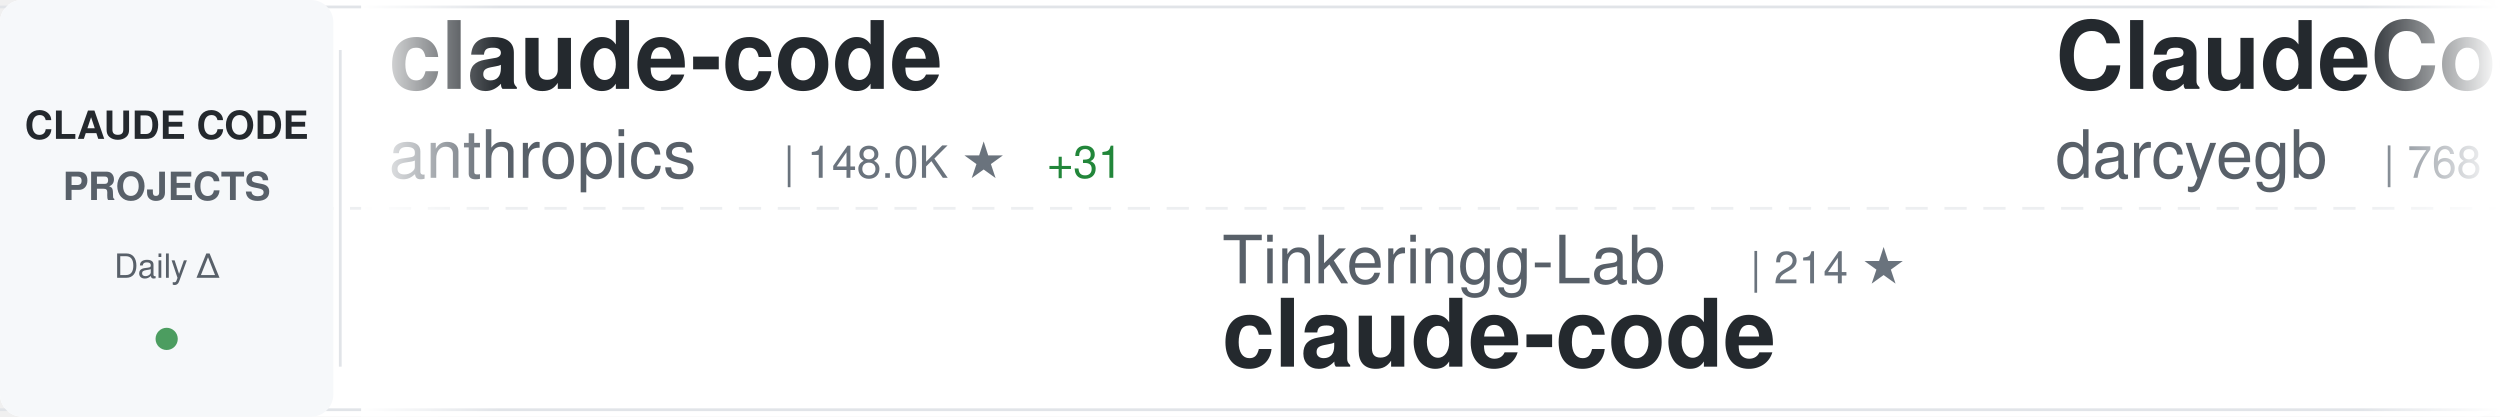
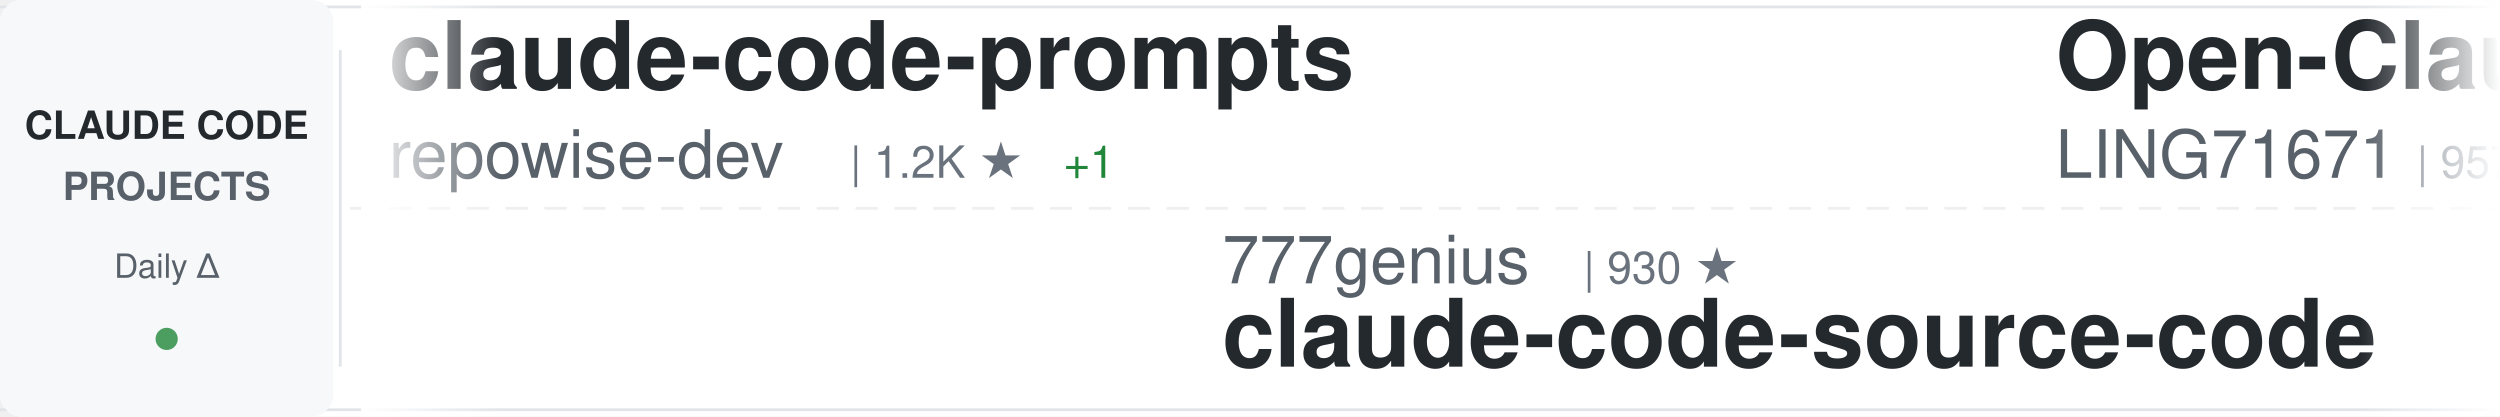
<svg xmlns="http://www.w3.org/2000/svg" width="900" height="150">
  <defs>
    <linearGradient id="awesomeLeftFade" x1="0%" y1="0%" x2="100%" y2="0%">
      <stop offset="0%" style="stop-color:#ffffff;stop-opacity:1" />
      <stop offset="100%" style="stop-color:#ffffff;stop-opacity:0" />
    </linearGradient>
    <linearGradient id="awesomeRightFade" x1="0%" y1="0%" x2="100%" y2="0%">
      <stop offset="0%" style="stop-color:#ffffff;stop-opacity:0" />
      <stop offset="100%" style="stop-color:#ffffff;stop-opacity:1" />
    </linearGradient>
  </defs>
  <rect width="900" height="150" fill="#ffffff" rx="8" />
  <rect x="0" y="2" width="900" height="1" fill="#e1e4e8" />
  <rect x="0" y="147" width="900" height="1" fill="#e1e4e8" />
  <line x1="0" y1="75" x2="900" y2="75" stroke="#e1e4e8" stroke-width="1" stroke-dasharray="8 6" opacity="0.6" />
  <rect x="0" y="0" width="120" height="150" fill="#f6f8fa" rx="8" />
  <text x="60" y="50" font-family="-apple-system, BlinkMacSystemFont, 'Segoe UI', Helvetica, Arial, sans-serif" font-size="14" font-weight="600" fill="#24292e" text-anchor="middle">CLAUDE CODE</text>
  <text x="60" y="72" font-family="-apple-system, BlinkMacSystemFont, 'Segoe UI', Helvetica, Arial, sans-serif" font-size="14" font-weight="600" fill="#586069" text-anchor="middle">PROJECTS</text>
  <text x="60" y="100" font-family="-apple-system, BlinkMacSystemFont, 'Segoe UI', Helvetica, Arial, sans-serif" font-size="12" font-weight="500" fill="#586069" text-anchor="middle">Daily Δ</text>
  <circle cx="60" cy="122" r="4" fill="#22863a" opacity="0.8" />
  <rect x="122" y="18" width="1" height="114" fill="#e1e4e8" />
  <clipPath id="awesomeTickerClip">
    <rect x="130" y="0" width="770" height="150" />
  </clipPath>
  <g clip-path="url(#awesomeTickerClip)">
    <g id="awesomeTickerItems">
      <animateTransform attributeName="transform" attributeType="XML" type="translate" from="0 0" to="-3000 0" dur="54s" repeatCount="indefinite" />
      <g transform="translate(0, 0)">
-         <text x="140" y="32" font-family="-apple-system, BlinkMacSystemFont, 'Segoe UI', Helvetica, Arial, sans-serif" font-size="34" font-weight="600" fill="#24292e">claude-code</text>
-         <text x="140" y="64" font-family="-apple-system, BlinkMacSystemFont, 'Segoe UI', Helvetica, Arial, sans-serif" font-size="24" font-weight="400" fill="#586069">anthropics</text>
-         <text x="282" y="64" font-family="-apple-system, BlinkMacSystemFont, 'Segoe UI', Helvetica, Arial, sans-serif" font-size="16" font-weight="500" fill="#6a737d">| 148.0K ★</text>
-         <text x="377" y="64" font-family="-apple-system, BlinkMacSystemFont, 'Segoe UI', Helvetica, Arial, sans-serif" font-size="16" font-weight="500" fill="#22863a"> +31</text>
+         <text x="140" y="32" font-family="-apple-system, BlinkMacSystemFont, 'Segoe UI', Helvetica, Arial, sans-serif" font-size="34" font-weight="600" fill="#24292e">claude-code-prompts</text>
+         <text x="140" y="64" font-family="-apple-system, BlinkMacSystemFont, 'Segoe UI', Helvetica, Arial, sans-serif" font-size="24" font-weight="400" fill="#586069">repowise-dev</text>
+         <text x="306" y="64" font-family="-apple-system, BlinkMacSystemFont, 'Segoe UI', Helvetica, Arial, sans-serif" font-size="16" font-weight="500" fill="#6a737d">| 1.2K ★</text>
+         <text x="383" y="64" font-family="-apple-system, BlinkMacSystemFont, 'Segoe UI', Helvetica, Arial, sans-serif" font-size="16" font-weight="500" fill="#22863a"> +1</text>
      </g>
      <g transform="translate(300, 0)">
-         <text x="140" y="102" font-family="-apple-system, BlinkMacSystemFont, 'Segoe UI', Helvetica, Arial, sans-serif" font-size="24" font-weight="400" fill="#586069">Tinkeringg-Lab</text>
-         <text x="330" y="102" font-family="-apple-system, BlinkMacSystemFont, 'Segoe UI', Helvetica, Arial, sans-serif" font-size="16" font-weight="500" fill="#6a737d">| 214 ★</text>
-         <text x="140" y="132" font-family="-apple-system, BlinkMacSystemFont, 'Segoe UI', Helvetica, Arial, sans-serif" font-size="34" font-weight="600" fill="#24292e">claude-code</text>
+         <text x="140" y="102" font-family="-apple-system, BlinkMacSystemFont, 'Segoe UI', Helvetica, Arial, sans-serif" font-size="24" font-weight="400" fill="#586069">777genius</text>
+         <text x="270" y="102" font-family="-apple-system, BlinkMacSystemFont, 'Segoe UI', Helvetica, Arial, sans-serif" font-size="16" font-weight="500" fill="#6a737d">| 930 ★</text>
+         <text x="140" y="132" font-family="-apple-system, BlinkMacSystemFont, 'Segoe UI', Helvetica, Arial, sans-serif" font-size="34" font-weight="600" fill="#24292e">claude-code-source-code</text>
      </g>
      <g transform="translate(600, 0)">
-         <text x="140" y="32" font-family="-apple-system, BlinkMacSystemFont, 'Segoe UI', Helvetica, Arial, sans-serif" font-size="34" font-weight="600" fill="#24292e">ClaudeCodeAgents</text>
-         <text x="140" y="64" font-family="-apple-system, BlinkMacSystemFont, 'Segoe UI', Helvetica, Arial, sans-serif" font-size="24" font-weight="400" fill="#586069">darcyegb</text>
-         <text x="258" y="64" font-family="-apple-system, BlinkMacSystemFont, 'Segoe UI', Helvetica, Arial, sans-serif" font-size="16" font-weight="500" fill="#6a737d">| 768 ★</text>
+         <text x="140" y="32" font-family="-apple-system, BlinkMacSystemFont, 'Segoe UI', Helvetica, Arial, sans-serif" font-size="34" font-weight="600" fill="#24292e">Open-ClaudeCode</text>
+         <text x="140" y="64" font-family="-apple-system, BlinkMacSystemFont, 'Segoe UI', Helvetica, Arial, sans-serif" font-size="24" font-weight="400" fill="#586069">LING71671</text>
+         <text x="270" y="64" font-family="-apple-system, BlinkMacSystemFont, 'Segoe UI', Helvetica, Arial, sans-serif" font-size="16" font-weight="500" fill="#6a737d">| 957 ★</text>
      </g>
      <g transform="translate(900, 0)">
-         <text x="140" y="102" font-family="-apple-system, BlinkMacSystemFont, 'Segoe UI', Helvetica, Arial, sans-serif" font-size="24" font-weight="400" fill="#586069">anthropics</text>
-         <text x="282" y="102" font-family="-apple-system, BlinkMacSystemFont, 'Segoe UI', Helvetica, Arial, sans-serif" font-size="16" font-weight="500" fill="#6a737d">| 990 ★</text>
-         <text x="140" y="132" font-family="-apple-system, BlinkMacSystemFont, 'Segoe UI', Helvetica, Arial, sans-serif" font-size="34" font-weight="600" fill="#24292e">claude-code-base-action</text>
+         <text x="140" y="102" font-family="-apple-system, BlinkMacSystemFont, 'Segoe UI', Helvetica, Arial, sans-serif" font-size="24" font-weight="400" fill="#586069">WorldFlowAI</text>
+         <text x="294" y="102" font-family="-apple-system, BlinkMacSystemFont, 'Segoe UI', Helvetica, Arial, sans-serif" font-size="16" font-weight="500" fill="#6a737d">| 3.6K ★</text>
+         <text x="371" y="102" font-family="-apple-system, BlinkMacSystemFont, 'Segoe UI', Helvetica, Arial, sans-serif" font-size="16" font-weight="500" fill="#22863a"> +15</text>
+         <text x="140" y="132" font-family="-apple-system, BlinkMacSystemFont, 'Segoe UI', Helvetica, Arial, sans-serif" font-size="34" font-weight="600" fill="#24292e">everything-claude-code</text>
      </g>
      <g transform="translate(1200, 0)">
-         <text x="140" y="32" font-family="-apple-system, BlinkMacSystemFont, 'Segoe UI', Helvetica, Arial, sans-serif" font-size="34" font-weight="600" fill="#24292e">claude-code-harness</text>
-         <text x="140" y="64" font-family="-apple-system, BlinkMacSystemFont, 'Segoe UI', Helvetica, Arial, sans-serif" font-size="24" font-weight="400" fill="#586069">Chachamaru127</text>
-         <text x="318" y="64" font-family="-apple-system, BlinkMacSystemFont, 'Segoe UI', Helvetica, Arial, sans-serif" font-size="16" font-weight="500" fill="#6a737d">| 3.1K ★</text>
+         <text x="140" y="32" font-family="-apple-system, BlinkMacSystemFont, 'Segoe UI', Helvetica, Arial, sans-serif" font-size="34" font-weight="600" fill="#24292e">claude-coder</text>
+         <text x="140" y="64" font-family="-apple-system, BlinkMacSystemFont, 'Segoe UI', Helvetica, Arial, sans-serif" font-size="24" font-weight="400" fill="#586069">kodu-ai</text>
+         <text x="246" y="64" font-family="-apple-system, BlinkMacSystemFont, 'Segoe UI', Helvetica, Arial, sans-serif" font-size="16" font-weight="500" fill="#6a737d">| 5.2K ★</text>
      </g>
      <g transform="translate(1500, 0)">
-         <text x="140" y="102" font-family="-apple-system, BlinkMacSystemFont, 'Segoe UI', Helvetica, Arial, sans-serif" font-size="24" font-weight="400" fill="#586069">JrCx7scC</text>
-         <text x="258" y="102" font-family="-apple-system, BlinkMacSystemFont, 'Segoe UI', Helvetica, Arial, sans-serif" font-size="16" font-weight="500" fill="#6a737d">| 376 ★</text>
-         <text x="140" y="132" font-family="-apple-system, BlinkMacSystemFont, 'Segoe UI', Helvetica, Arial, sans-serif" font-size="34" font-weight="600" fill="#24292e">claude-code-source</text>
+         <text x="140" y="102" font-family="-apple-system, BlinkMacSystemFont, 'Segoe UI', Helvetica, Arial, sans-serif" font-size="24" font-weight="400" fill="#586069">darcyegb</text>
+         <text x="258" y="102" font-family="-apple-system, BlinkMacSystemFont, 'Segoe UI', Helvetica, Arial, sans-serif" font-size="16" font-weight="500" fill="#6a737d">| 768 ★</text>
+         <text x="140" y="132" font-family="-apple-system, BlinkMacSystemFont, 'Segoe UI', Helvetica, Arial, sans-serif" font-size="34" font-weight="600" fill="#24292e">ClaudeCodeAgents</text>
      </g>
      <g transform="translate(1800, 0)">
-         <text x="140" y="32" font-family="-apple-system, BlinkMacSystemFont, 'Segoe UI', Helvetica, Arial, sans-serif" font-size="34" font-weight="600" fill="#24292e">claude-code</text>
-         <text x="140" y="64" font-family="-apple-system, BlinkMacSystemFont, 'Segoe UI', Helvetica, Arial, sans-serif" font-size="24" font-weight="400" fill="#586069">tanbiralam</text>
-         <text x="282" y="64" font-family="-apple-system, BlinkMacSystemFont, 'Segoe UI', Helvetica, Arial, sans-serif" font-size="16" font-weight="500" fill="#6a737d">| 2.3K ★</text>
+         <text x="140" y="32" font-family="-apple-system, BlinkMacSystemFont, 'Segoe UI', Helvetica, Arial, sans-serif" font-size="34" font-weight="600" fill="#24292e">claude_code_src</text>
+         <text x="140" y="64" font-family="-apple-system, BlinkMacSystemFont, 'Segoe UI', Helvetica, Arial, sans-serif" font-size="24" font-weight="400" fill="#586069">ponponon</text>
+         <text x="258" y="64" font-family="-apple-system, BlinkMacSystemFont, 'Segoe UI', Helvetica, Arial, sans-serif" font-size="16" font-weight="500" fill="#6a737d">| 2.3K ★</text>
      </g>
      <g transform="translate(2100, 0)">
-         <text x="140" y="102" font-family="-apple-system, BlinkMacSystemFont, 'Segoe UI', Helvetica, Arial, sans-serif" font-size="24" font-weight="400" fill="#586069">Alishahryar1</text>
-         <text x="306" y="102" font-family="-apple-system, BlinkMacSystemFont, 'Segoe UI', Helvetica, Arial, sans-serif" font-size="16" font-weight="500" fill="#6a737d">| 55.9K ★</text>
-         <text x="392" y="102" font-family="-apple-system, BlinkMacSystemFont, 'Segoe UI', Helvetica, Arial, sans-serif" font-size="16" font-weight="500" fill="#22863a"> +21</text>
-         <text x="140" y="132" font-family="-apple-system, BlinkMacSystemFont, 'Segoe UI', Helvetica, Arial, sans-serif" font-size="34" font-weight="600" fill="#24292e">free-claude-code</text>
+         <text x="140" y="102" font-family="-apple-system, BlinkMacSystemFont, 'Segoe UI', Helvetica, Arial, sans-serif" font-size="24" font-weight="400" fill="#586069">diet103</text>
+         <text x="246" y="102" font-family="-apple-system, BlinkMacSystemFont, 'Segoe UI', Helvetica, Arial, sans-serif" font-size="16" font-weight="500" fill="#6a737d">| 10.0K ★</text>
+         <text x="140" y="132" font-family="-apple-system, BlinkMacSystemFont, 'Segoe UI', Helvetica, Arial, sans-serif" font-size="34" font-weight="600" fill="#24292e">claude-code-infrastructu...</text>
      </g>
      <g transform="translate(2400, 0)">
-         <text x="140" y="32" font-family="-apple-system, BlinkMacSystemFont, 'Segoe UI', Helvetica, Arial, sans-serif" font-size="34" font-weight="600" fill="#24292e">claude-code</text>
-         <text x="140" y="64" font-family="-apple-system, BlinkMacSystemFont, 'Segoe UI', Helvetica, Arial, sans-serif" font-size="24" font-weight="400" fill="#586069">alex000kim</text>
-         <text x="282" y="64" font-family="-apple-system, BlinkMacSystemFont, 'Segoe UI', Helvetica, Arial, sans-serif" font-size="16" font-weight="500" fill="#6a737d">| 235 ★</text>
+         <text x="140" y="32" font-family="-apple-system, BlinkMacSystemFont, 'Segoe UI', Helvetica, Arial, sans-serif" font-size="34" font-weight="600" fill="#24292e">claude-code-security-rev...</text>
+         <text x="140" y="64" font-family="-apple-system, BlinkMacSystemFont, 'Segoe UI', Helvetica, Arial, sans-serif" font-size="24" font-weight="400" fill="#586069">anthropics</text>
+         <text x="282" y="64" font-family="-apple-system, BlinkMacSystemFont, 'Segoe UI', Helvetica, Arial, sans-serif" font-size="16" font-weight="500" fill="#6a737d">| 6.3K ★</text>
+         <text x="359" y="64" font-family="-apple-system, BlinkMacSystemFont, 'Segoe UI', Helvetica, Arial, sans-serif" font-size="16" font-weight="500" fill="#22863a"> +1</text>
      </g>
      <g transform="translate(2700, 0)">
-         <text x="140" y="102" font-family="-apple-system, BlinkMacSystemFont, 'Segoe UI', Helvetica, Arial, sans-serif" font-size="24" font-weight="400" fill="#586069">davila7</text>
-         <text x="246" y="102" font-family="-apple-system, BlinkMacSystemFont, 'Segoe UI', Helvetica, Arial, sans-serif" font-size="16" font-weight="500" fill="#6a737d">| 31.7K ★</text>
-         <text x="332" y="102" font-family="-apple-system, BlinkMacSystemFont, 'Segoe UI', Helvetica, Arial, sans-serif" font-size="16" font-weight="500" fill="#22863a"> +10</text>
-         <text x="140" y="132" font-family="-apple-system, BlinkMacSystemFont, 'Segoe UI', Helvetica, Arial, sans-serif" font-size="34" font-weight="600" fill="#24292e">claude-code-templates</text>
+         <text x="140" y="102" font-family="-apple-system, BlinkMacSystemFont, 'Segoe UI', Helvetica, Arial, sans-serif" font-size="24" font-weight="400" fill="#586069">overwirehq</text>
+         <text x="282" y="102" font-family="-apple-system, BlinkMacSystemFont, 'Segoe UI', Helvetica, Arial, sans-serif" font-size="16" font-weight="500" fill="#6a737d">| 2.8K ★</text>
+         <text x="140" y="132" font-family="-apple-system, BlinkMacSystemFont, 'Segoe UI', Helvetica, Arial, sans-serif" font-size="34" font-weight="600" fill="#24292e">claude-code-telegram</text>
      </g>
      <g transform="translate(3000, 0)">
-         <text x="140" y="32" font-family="-apple-system, BlinkMacSystemFont, 'Segoe UI', Helvetica, Arial, sans-serif" font-size="34" font-weight="600" fill="#24292e">claude-code</text>
-         <text x="140" y="64" font-family="-apple-system, BlinkMacSystemFont, 'Segoe UI', Helvetica, Arial, sans-serif" font-size="24" font-weight="400" fill="#586069">anthropics</text>
-         <text x="282" y="64" font-family="-apple-system, BlinkMacSystemFont, 'Segoe UI', Helvetica, Arial, sans-serif" font-size="16" font-weight="500" fill="#6a737d">| 148.0K ★</text>
-         <text x="377" y="64" font-family="-apple-system, BlinkMacSystemFont, 'Segoe UI', Helvetica, Arial, sans-serif" font-size="16" font-weight="500" fill="#22863a"> +31</text>
+         <text x="140" y="32" font-family="-apple-system, BlinkMacSystemFont, 'Segoe UI', Helvetica, Arial, sans-serif" font-size="34" font-weight="600" fill="#24292e">claude-code-prompts</text>
+         <text x="140" y="64" font-family="-apple-system, BlinkMacSystemFont, 'Segoe UI', Helvetica, Arial, sans-serif" font-size="24" font-weight="400" fill="#586069">repowise-dev</text>
+         <text x="306" y="64" font-family="-apple-system, BlinkMacSystemFont, 'Segoe UI', Helvetica, Arial, sans-serif" font-size="16" font-weight="500" fill="#6a737d">| 1.2K ★</text>
+         <text x="383" y="64" font-family="-apple-system, BlinkMacSystemFont, 'Segoe UI', Helvetica, Arial, sans-serif" font-size="16" font-weight="500" fill="#22863a"> +1</text>
      </g>
      <g transform="translate(3300, 0)">
-         <text x="140" y="102" font-family="-apple-system, BlinkMacSystemFont, 'Segoe UI', Helvetica, Arial, sans-serif" font-size="24" font-weight="400" fill="#586069">Tinkeringg-Lab</text>
-         <text x="330" y="102" font-family="-apple-system, BlinkMacSystemFont, 'Segoe UI', Helvetica, Arial, sans-serif" font-size="16" font-weight="500" fill="#6a737d">| 214 ★</text>
-         <text x="140" y="132" font-family="-apple-system, BlinkMacSystemFont, 'Segoe UI', Helvetica, Arial, sans-serif" font-size="34" font-weight="600" fill="#24292e">claude-code</text>
+         <text x="140" y="102" font-family="-apple-system, BlinkMacSystemFont, 'Segoe UI', Helvetica, Arial, sans-serif" font-size="24" font-weight="400" fill="#586069">777genius</text>
+         <text x="270" y="102" font-family="-apple-system, BlinkMacSystemFont, 'Segoe UI', Helvetica, Arial, sans-serif" font-size="16" font-weight="500" fill="#6a737d">| 930 ★</text>
+         <text x="140" y="132" font-family="-apple-system, BlinkMacSystemFont, 'Segoe UI', Helvetica, Arial, sans-serif" font-size="34" font-weight="600" fill="#24292e">claude-code-source-code</text>
      </g>
      <g transform="translate(3600, 0)">
-         <text x="140" y="32" font-family="-apple-system, BlinkMacSystemFont, 'Segoe UI', Helvetica, Arial, sans-serif" font-size="34" font-weight="600" fill="#24292e">ClaudeCodeAgents</text>
-         <text x="140" y="64" font-family="-apple-system, BlinkMacSystemFont, 'Segoe UI', Helvetica, Arial, sans-serif" font-size="24" font-weight="400" fill="#586069">darcyegb</text>
-         <text x="258" y="64" font-family="-apple-system, BlinkMacSystemFont, 'Segoe UI', Helvetica, Arial, sans-serif" font-size="16" font-weight="500" fill="#6a737d">| 768 ★</text>
+         <text x="140" y="32" font-family="-apple-system, BlinkMacSystemFont, 'Segoe UI', Helvetica, Arial, sans-serif" font-size="34" font-weight="600" fill="#24292e">Open-ClaudeCode</text>
+         <text x="140" y="64" font-family="-apple-system, BlinkMacSystemFont, 'Segoe UI', Helvetica, Arial, sans-serif" font-size="24" font-weight="400" fill="#586069">LING71671</text>
+         <text x="270" y="64" font-family="-apple-system, BlinkMacSystemFont, 'Segoe UI', Helvetica, Arial, sans-serif" font-size="16" font-weight="500" fill="#6a737d">| 957 ★</text>
      </g>
      <g transform="translate(3900, 0)">
-         <text x="140" y="102" font-family="-apple-system, BlinkMacSystemFont, 'Segoe UI', Helvetica, Arial, sans-serif" font-size="24" font-weight="400" fill="#586069">anthropics</text>
-         <text x="282" y="102" font-family="-apple-system, BlinkMacSystemFont, 'Segoe UI', Helvetica, Arial, sans-serif" font-size="16" font-weight="500" fill="#6a737d">| 990 ★</text>
-         <text x="140" y="132" font-family="-apple-system, BlinkMacSystemFont, 'Segoe UI', Helvetica, Arial, sans-serif" font-size="34" font-weight="600" fill="#24292e">claude-code-base-action</text>
+         <text x="140" y="102" font-family="-apple-system, BlinkMacSystemFont, 'Segoe UI', Helvetica, Arial, sans-serif" font-size="24" font-weight="400" fill="#586069">WorldFlowAI</text>
+         <text x="294" y="102" font-family="-apple-system, BlinkMacSystemFont, 'Segoe UI', Helvetica, Arial, sans-serif" font-size="16" font-weight="500" fill="#6a737d">| 3.6K ★</text>
+         <text x="371" y="102" font-family="-apple-system, BlinkMacSystemFont, 'Segoe UI', Helvetica, Arial, sans-serif" font-size="16" font-weight="500" fill="#22863a"> +15</text>
+         <text x="140" y="132" font-family="-apple-system, BlinkMacSystemFont, 'Segoe UI', Helvetica, Arial, sans-serif" font-size="34" font-weight="600" fill="#24292e">everything-claude-code</text>
      </g>
    </g>
  </g>
  <rect x="130" y="0" width="50" height="150" fill="url(#awesomeLeftFade)" />
  <rect x="850" y="0" width="50" height="150" fill="url(#awesomeRightFade)" />
</svg>
